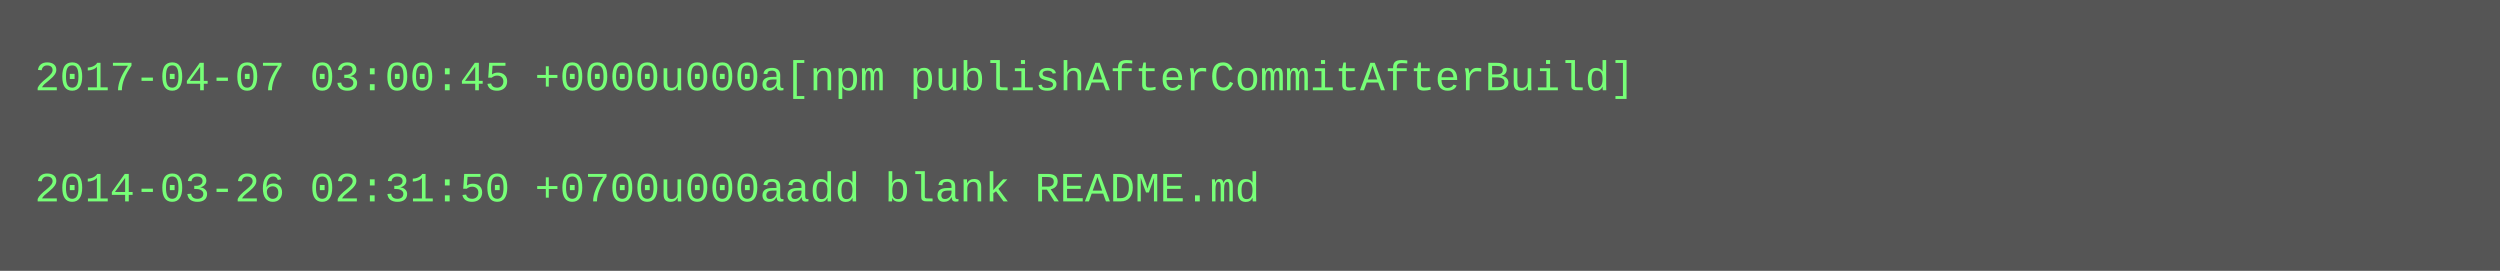
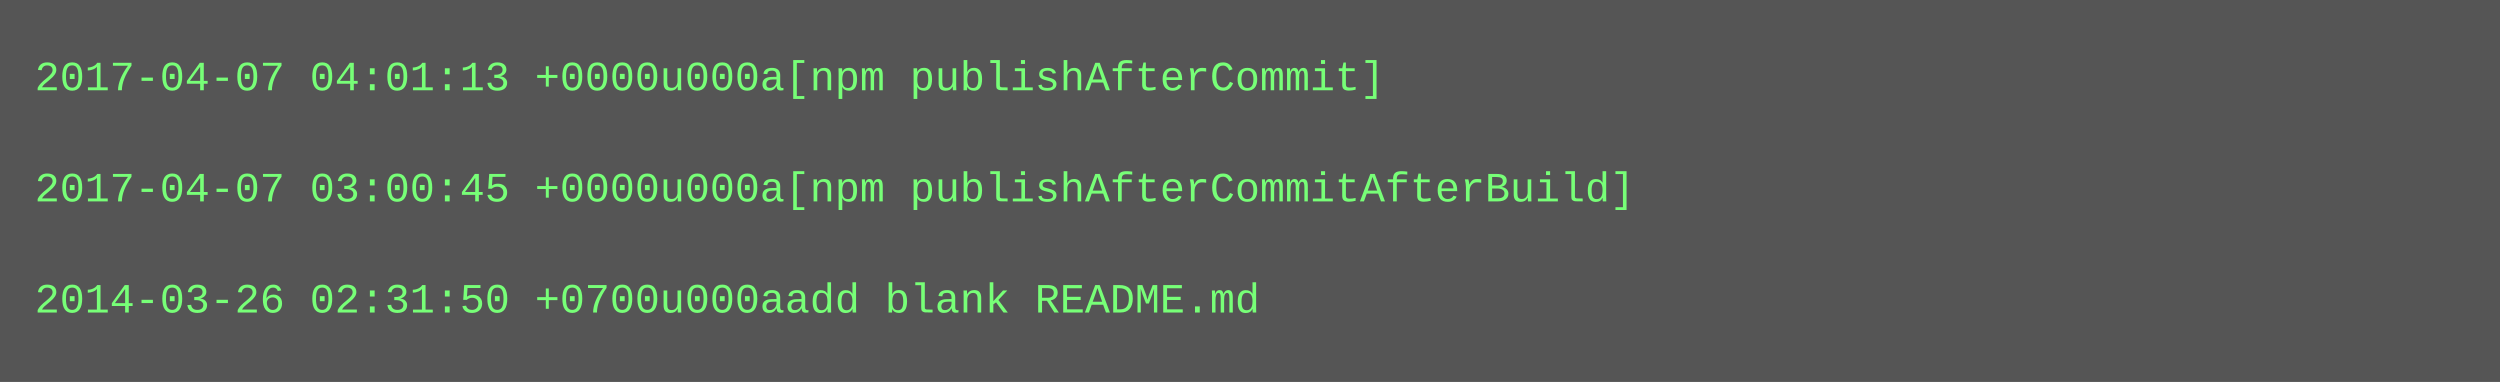
- <svg xmlns="http://www.w3.org/2000/svg" height="78" width="720">
-   <rect height="78" fill="#555" width="720" />
+ <svg xmlns="http://www.w3.org/2000/svg" height="110" width="720">
+   <rect height="110" fill="#555" width="720" />
  <text fill="#7f7" font-family="Courier New" font-size="12" xml:space="preserve">
-     <tspan x="10" y="26">2017-04-07 03:00:45 +0000u000a[npm publishAfterCommitAfterBuild]</tspan>
+     <tspan x="10" y="26">2017-04-07 04:01:13 +0000u000a[npm publishAfterCommit]</tspan>
    <tspan x="10" y="42" />
-     <tspan x="10" y="58">2014-03-26 02:31:50 +0700u000aadd blank README.md</tspan>
+     <tspan x="10" y="58">2017-04-07 03:00:45 +0000u000a[npm publishAfterCommitAfterBuild]</tspan>
+     <tspan x="10" y="74" />
+     <tspan x="10" y="90">2014-03-26 02:31:50 +0700u000aadd blank README.md</tspan>
  </text>
</svg>
